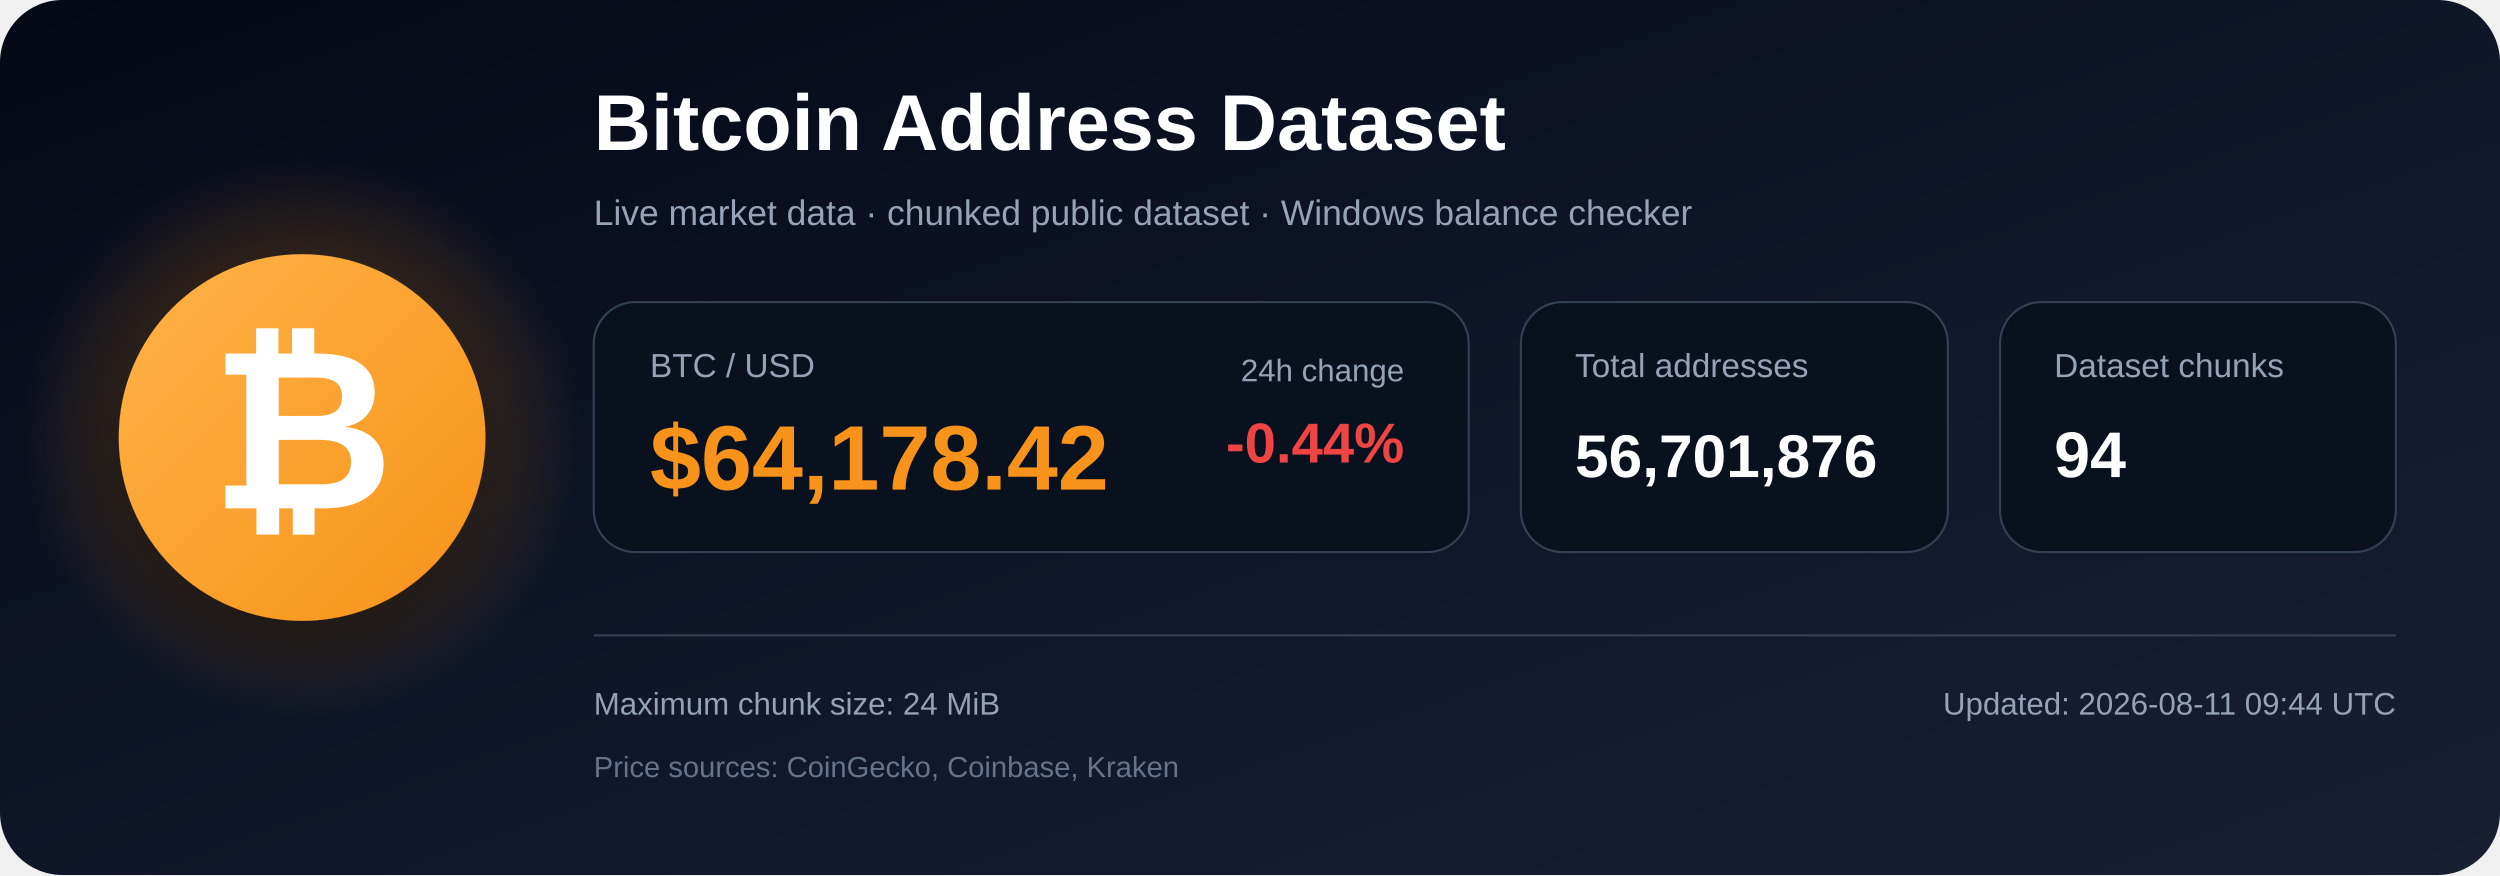
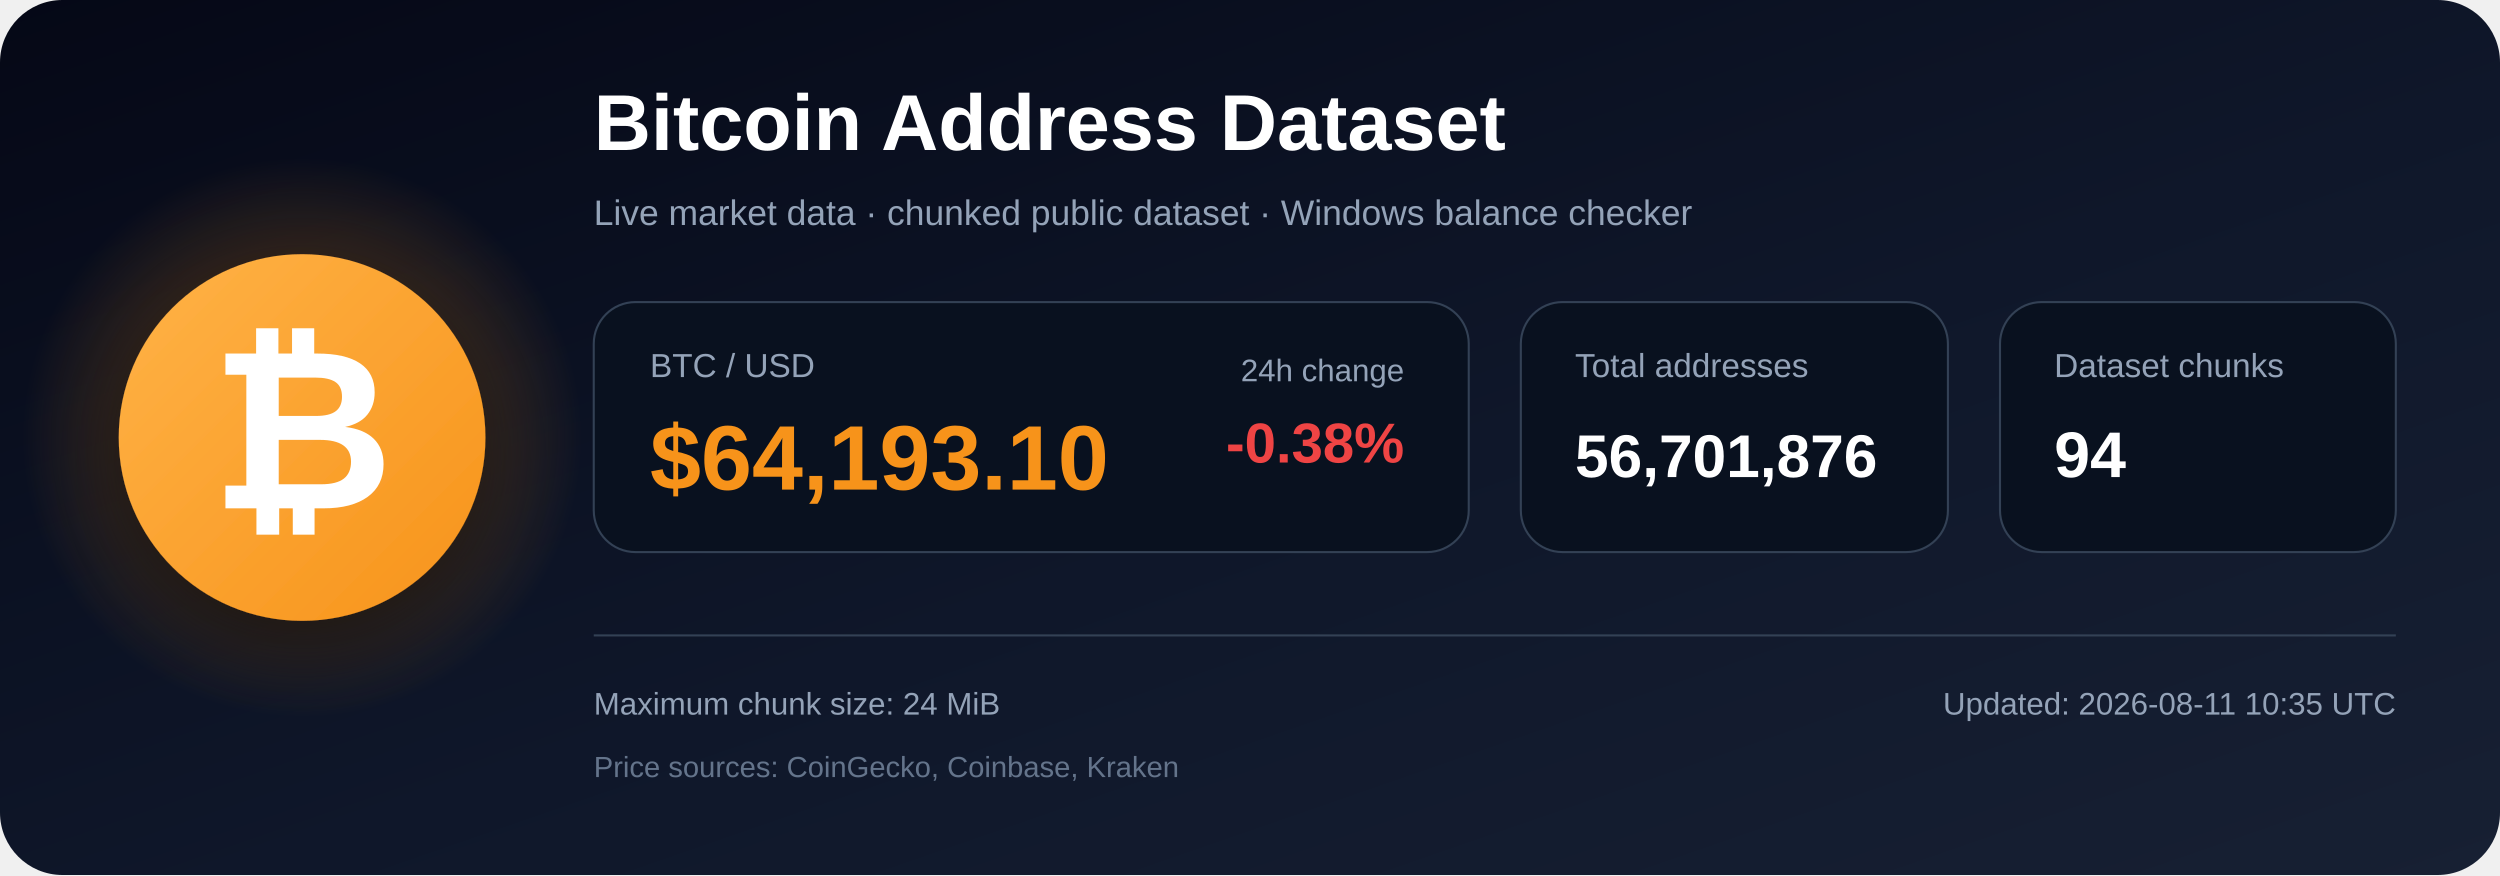
<svg xmlns="http://www.w3.org/2000/svg" width="1200" height="420" viewBox="0 0 1200 420" role="img" aria-labelledby="title description">
  <defs>
    <linearGradient id="bg" x1="0" y1="0" x2="1" y2="1">
      <stop offset="0%" stop-color="#050816" />
      <stop offset="55%" stop-color="#0f172a" />
      <stop offset="100%" stop-color="#172033" />
    </linearGradient>
    <radialGradient id="glow">
      <stop offset="0%" stop-color="#f7931a" stop-opacity=".48" />
      <stop offset="100%" stop-color="#f7931a" stop-opacity="0" />
    </radialGradient>
    <linearGradient id="orange" x1="0" y1="0" x2="1" y2="1">
      <stop offset="0%" stop-color="#ffb347" />
      <stop offset="100%" stop-color="#f7931a" />
    </linearGradient>
    <filter id="shadow" x="-40%" y="-40%" width="180%" height="180%">
      <feDropShadow dx="0" dy="12" stdDeviation="18" flood-color="#000000" flood-opacity=".50" />
    </filter>
  </defs>
  <rect width="1200" height="420" rx="30" fill="url(#bg)" />
  <circle cx="145" cy="210" r="135" fill="url(#glow)" />
  <circle cx="145" cy="210" r="88" fill="url(#orange)" filter="url(#shadow)" />
  <text x="145" y="244" text-anchor="middle" font-family="Arial, Helvetica, sans-serif" font-size="108" font-weight="700" fill="#ffffff">₿</text>
  <text x="285" y="72" font-family="Arial, Helvetica, sans-serif" font-size="38" font-weight="700" fill="#ffffff">
    Bitcoin Address Dataset
  </text>
  <text x="285" y="108" font-family="Arial, Helvetica, sans-serif" font-size="17" fill="#94a3b8">
    Live market data · chunked public dataset · Windows balance checker
  </text>
  <rect x="285" y="145" width="420" height="120" rx="20" fill="#09111f" stroke="#334155" />
  <text x="312" y="181" font-family="Arial, Helvetica, sans-serif" font-size="16" fill="#94a3b8">BTC / USD</text>
-   <text x="312" y="235" font-family="Arial, Helvetica, sans-serif" font-size="44" font-weight="700" fill="#f7931a">$64,178.42</text>
+   <text x="312" y="235" font-family="Arial, Helvetica, sans-serif" font-size="44" font-weight="700" fill="#f7931a">$64,193.10</text>
  <text x="674" y="183" text-anchor="end" font-family="Arial, Helvetica, sans-serif" font-size="15" fill="#94a3b8">24h change</text>
-   <text x="674" y="222" text-anchor="end" font-family="Arial, Helvetica, sans-serif" font-size="27" font-weight="700" fill="#ef4444">-0.44%</text>
+   <text x="674" y="222" text-anchor="end" font-family="Arial, Helvetica, sans-serif" font-size="27" font-weight="700" fill="#ef4444">-0.38%</text>
  <rect x="730" y="145" width="205" height="120" rx="20" fill="#09111f" stroke="#334155" />
  <text x="756" y="181" font-family="Arial, Helvetica, sans-serif" font-size="16" fill="#94a3b8">Total addresses</text>
  <text x="756" y="229" font-family="Arial, Helvetica, sans-serif" font-size="29" font-weight="700" fill="#ffffff">56,701,876</text>
  <rect x="960" y="145" width="190" height="120" rx="20" fill="#09111f" stroke="#334155" />
  <text x="986" y="181" font-family="Arial, Helvetica, sans-serif" font-size="16" fill="#94a3b8">Dataset chunks</text>
  <text x="986" y="229" font-family="Arial, Helvetica, sans-serif" font-size="31" font-weight="700" fill="#ffffff">94</text>
  <line x1="285" y1="305" x2="1150" y2="305" stroke="#334155" stroke-width="1" />
  <text x="285" y="343" font-family="Arial, Helvetica, sans-serif" font-size="15" fill="#94a3b8">
    Maximum chunk size: 24 MiB
  </text>
  <text x="285" y="373" font-family="Arial, Helvetica, sans-serif" font-size="14" fill="#64748b">
    Price sources: CoinGecko, Coinbase, Kraken
  </text>
  <text x="1150" y="343" text-anchor="end" font-family="Arial, Helvetica, sans-serif" font-size="15" fill="#94a3b8">
-     Updated: 2026-08-11 09:44 UTC
+     Updated: 2026-08-11 10:35 UTC
  </text>
</svg>
